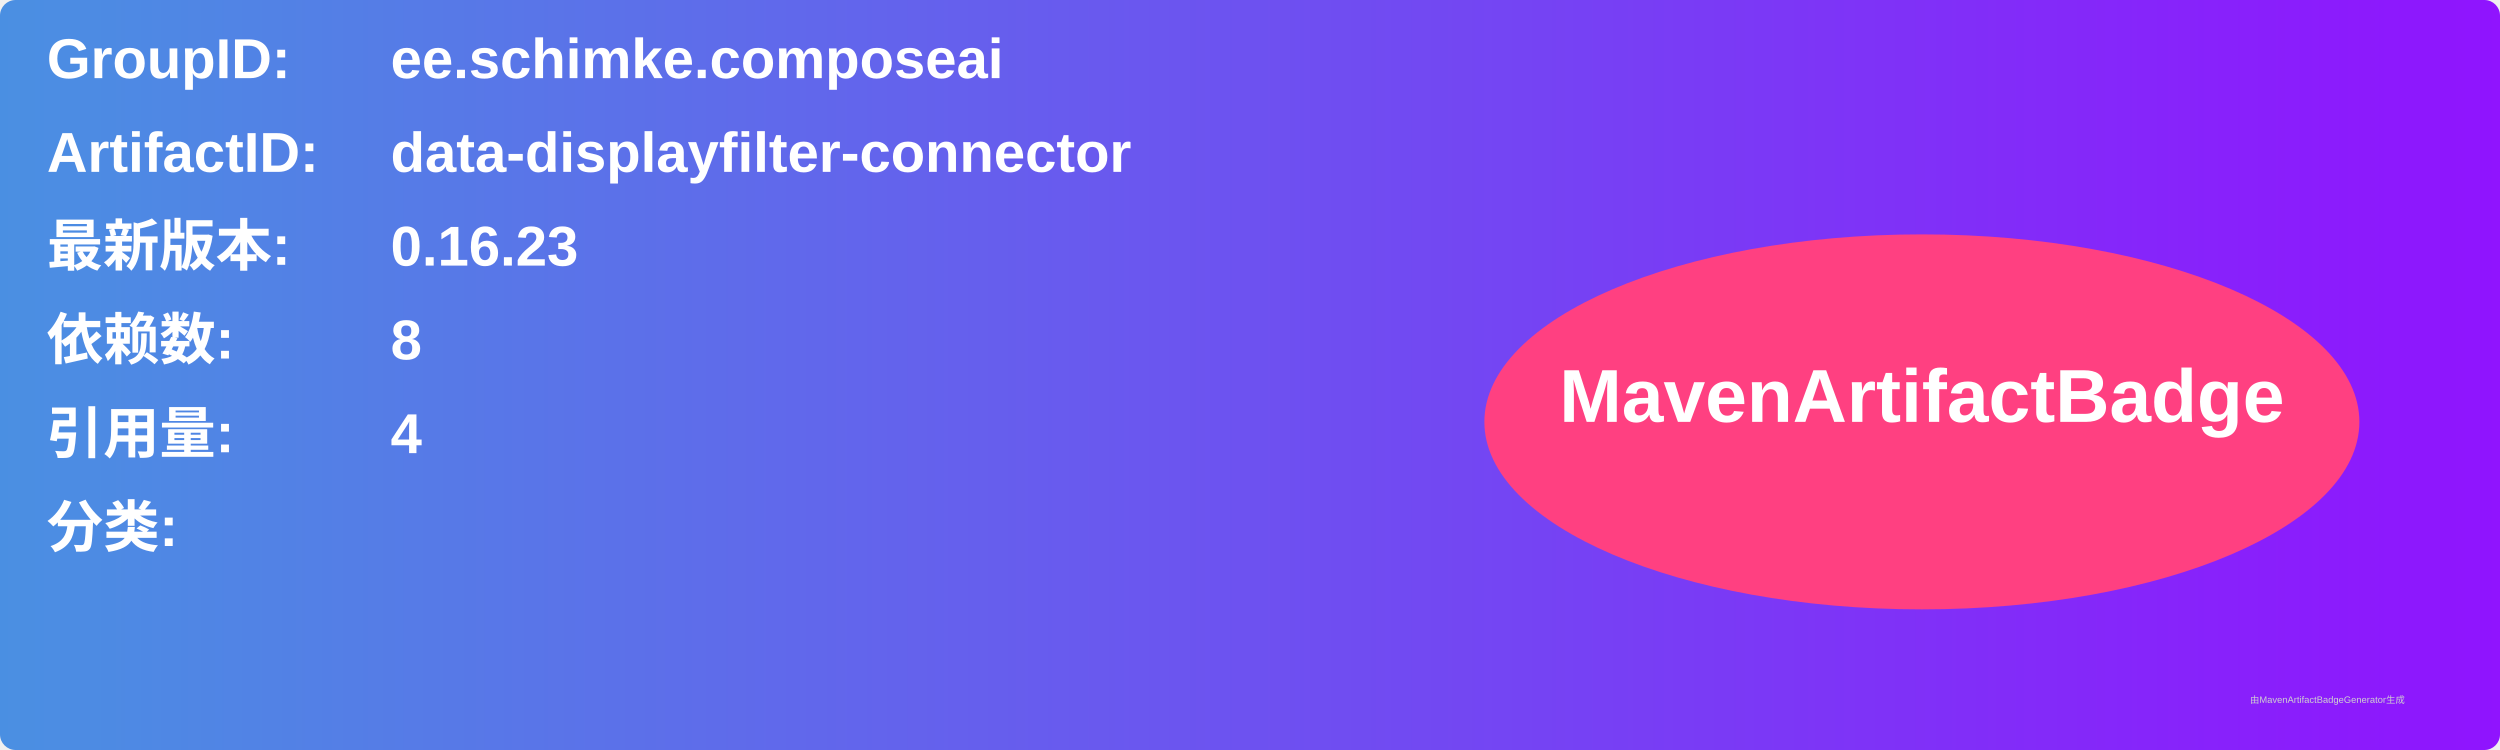
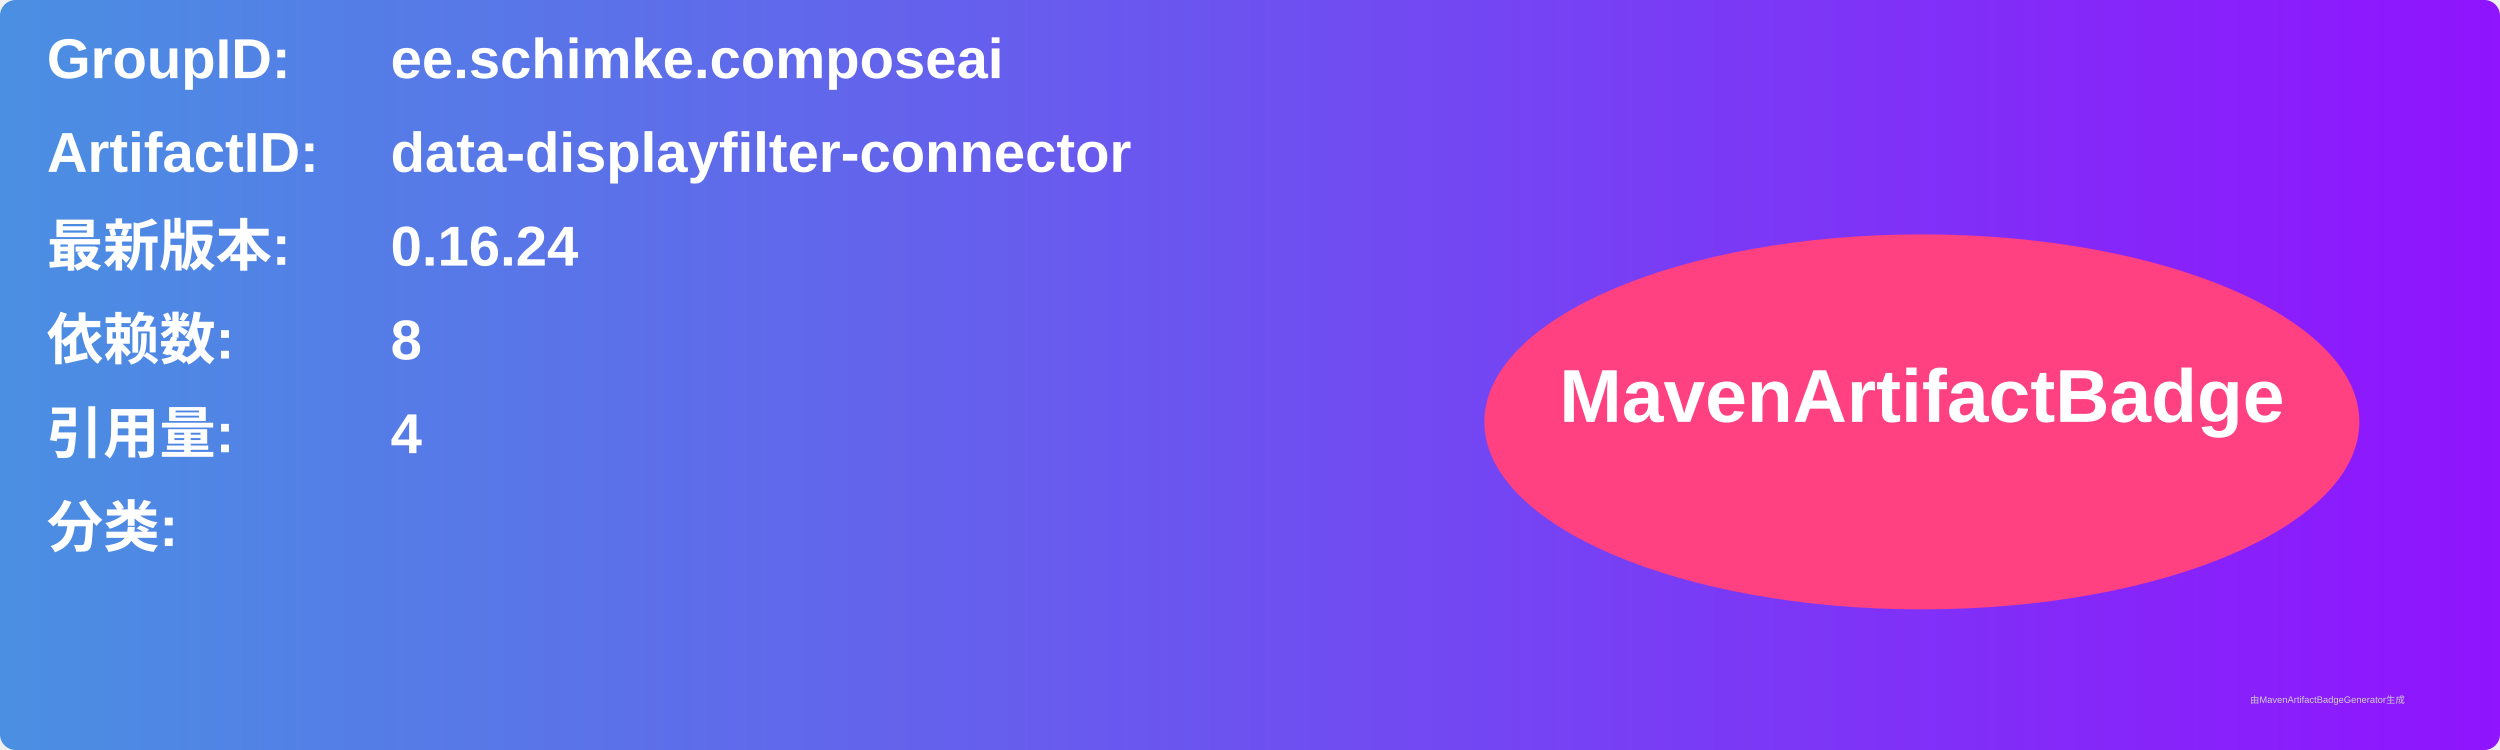
<svg xmlns="http://www.w3.org/2000/svg" width="800" height="240" viewBox="0 0 800 240">
  <linearGradient id="grad" x1="0%" y1="0%" x2="100%" y2="0%">
    <stop offset="0%" stop-color="#4a90e2" />
    <stop offset="100%" stop-color="#9013fe" />
  </linearGradient>
  <rect width="100%" height="100%" rx="5" ry="5" fill="url(#grad)" />
  <g transform="translate(15, 15)">
    <text x="0" y="10" font-family="Arial" font-size="18" fill="white" font-weight="bold" width="260">GroupID:</text>
    <text x="110" y="10" font-family="Arial" font-size="18" fill="white" font-weight="bold" width="460">ee.schimke.composeai</text>
    <text x="0" y="40" font-family="Arial" font-size="18" fill="white" font-weight="bold" width="260">ArtifactID:</text>
    <text x="110" y="40" font-family="Arial" font-size="18" fill="white" font-weight="bold" width="460">data-displayfilter-connector</text>
    <text x="0" y="70" font-family="Arial" font-size="18" fill="white" font-weight="bold">最新版本:</text>
    <text x="110" y="70" font-family="Arial" font-size="18" fill="white" font-weight="bold">
-       <tspan font-weight="bold">0.16.23</tspan>
+       <tspan font-weight="bold">0.16.24</tspan>
    </text>
    <text x="0" y="100" font-family="Arial" font-size="18" fill="white" font-weight="bold">依赖数: </text>
    <text x="110" y="100" font-family="Arial" font-size="18" fill="white">
      <tspan font-weight="bold">8</tspan>
    </text>
    <text x="0" y="130" font-family="Arial" font-size="18" fill="white" font-weight="bold">引用量: </text>
    <text x="110" y="130" font-family="Arial" font-size="18" fill="white">
      <tspan font-weight="bold">4</tspan>
    </text>
    <text x="0" y="160" font-family="Arial" font-size="18" fill="white" font-weight="bold">分类:</text>
    <text x="10" y="190" font-family="Arial" font-size="10" fill="white">
      <tspan font-weight="bold" />
    </text>
    <ellipse cx="600" cy="120" rx="140" ry="60" fill="#ff4081" />
    <text x="600" y="120" text-anchor="middle" font-family="Arial" font-size="24" fill="white" font-weight="bold">MavenArtifactBadge</text>
  </g>
  <text x="720" y="225" font-family="Arial" font-size="3" fill="#d0d0d0">由MavenArtifactBadgeGenerator生成</text>
</svg>
